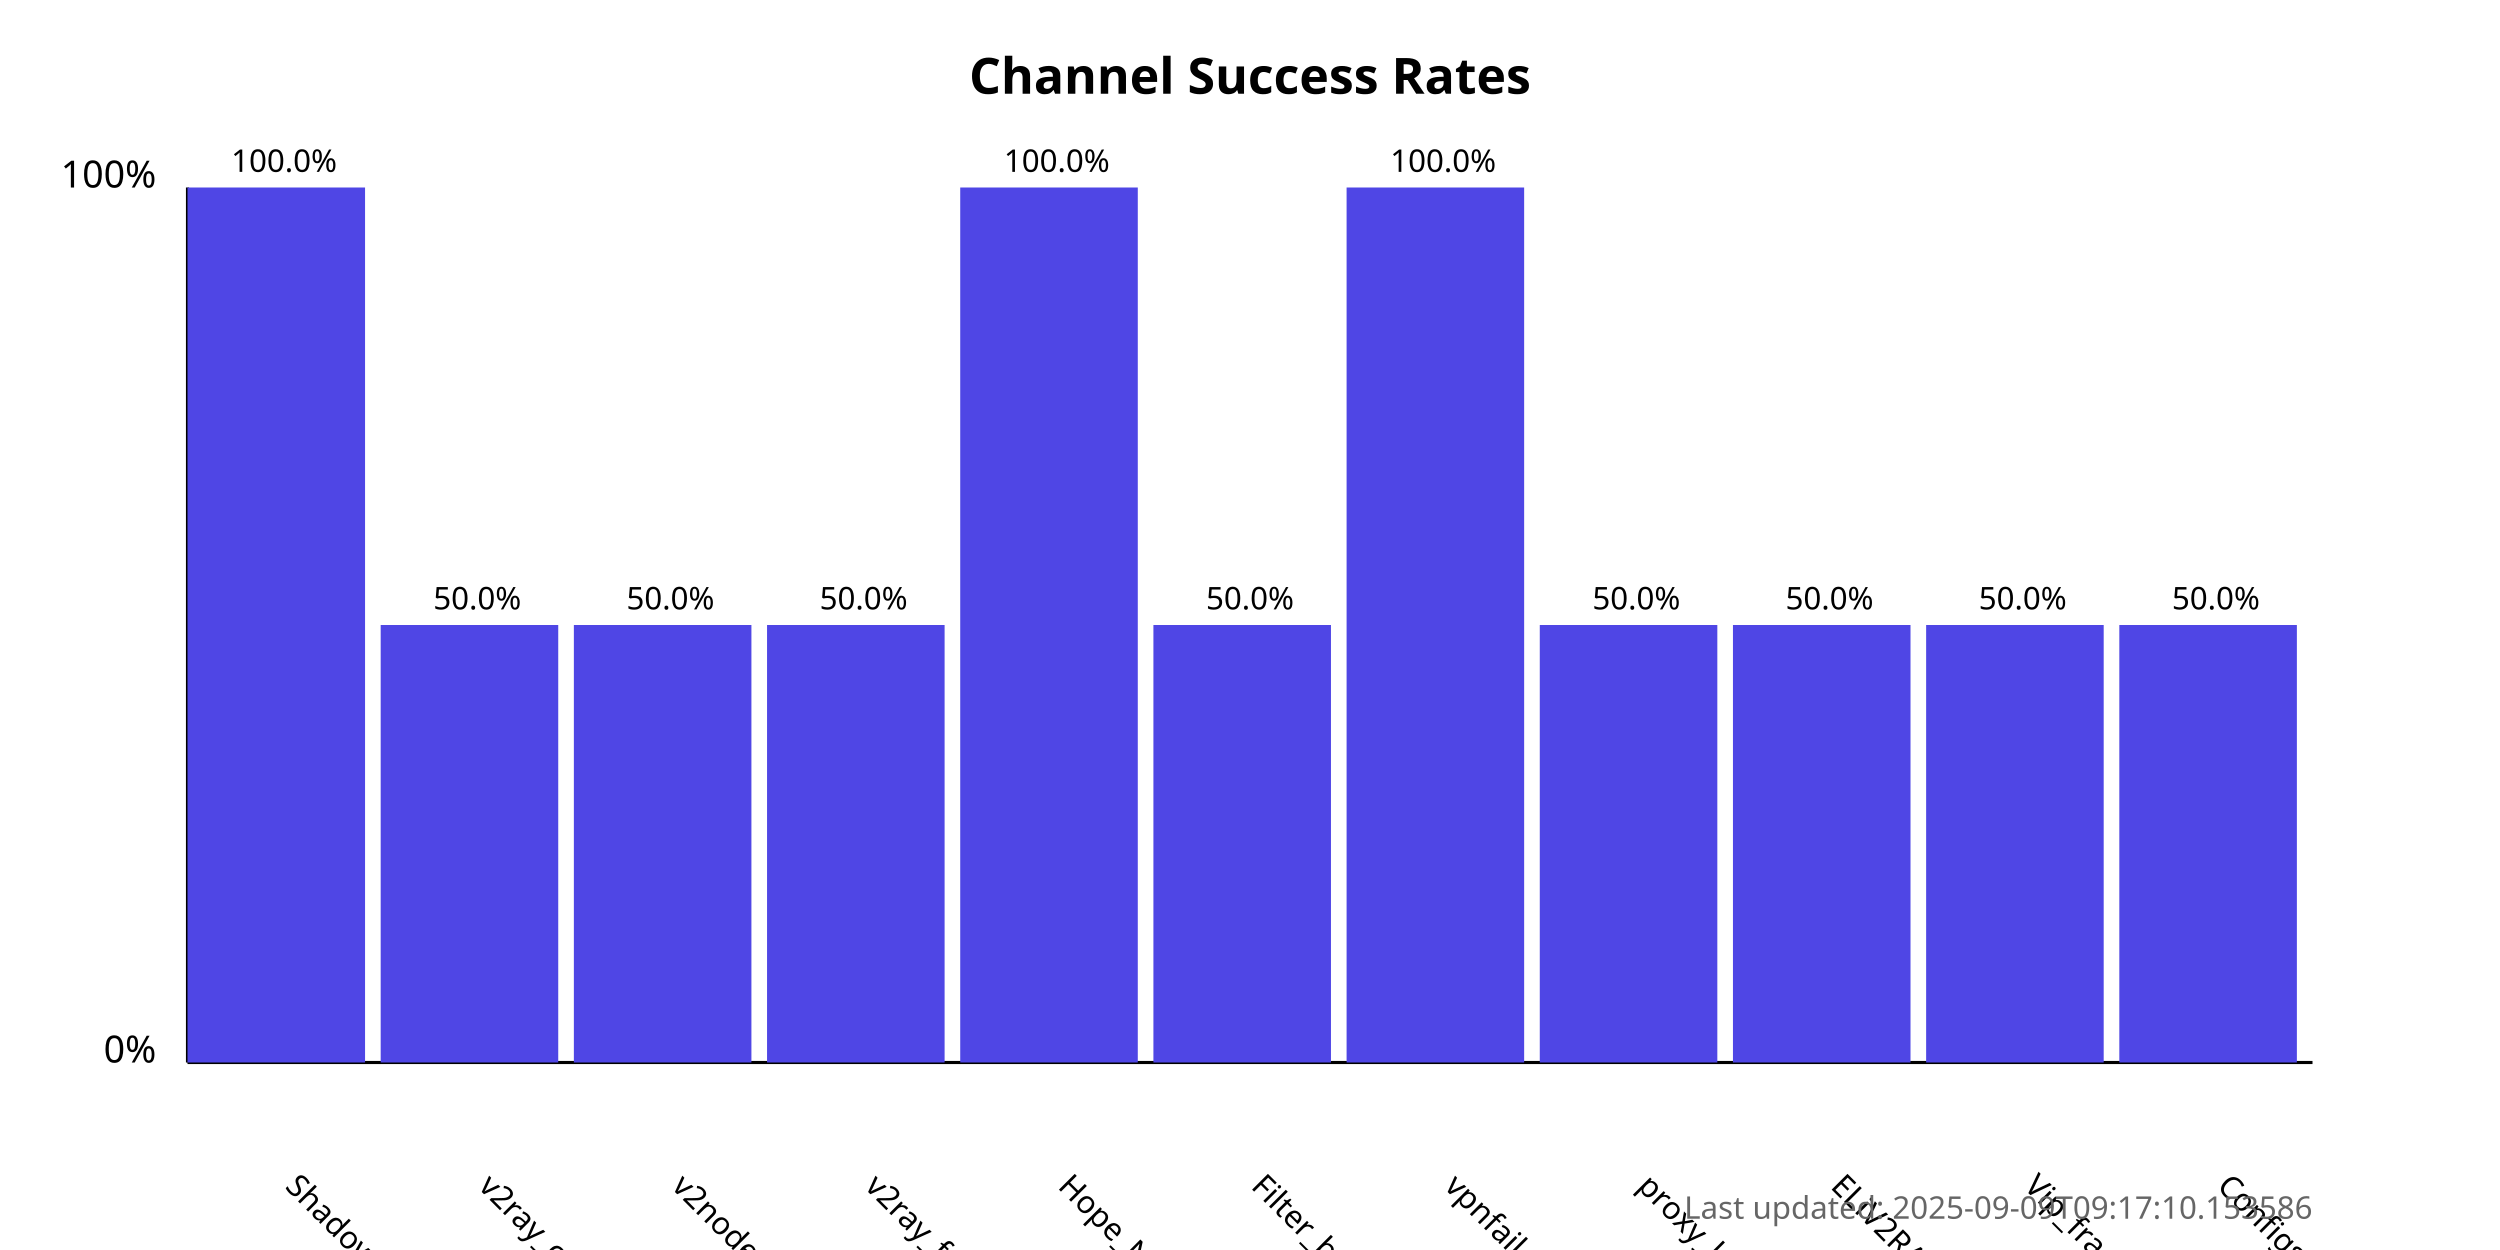
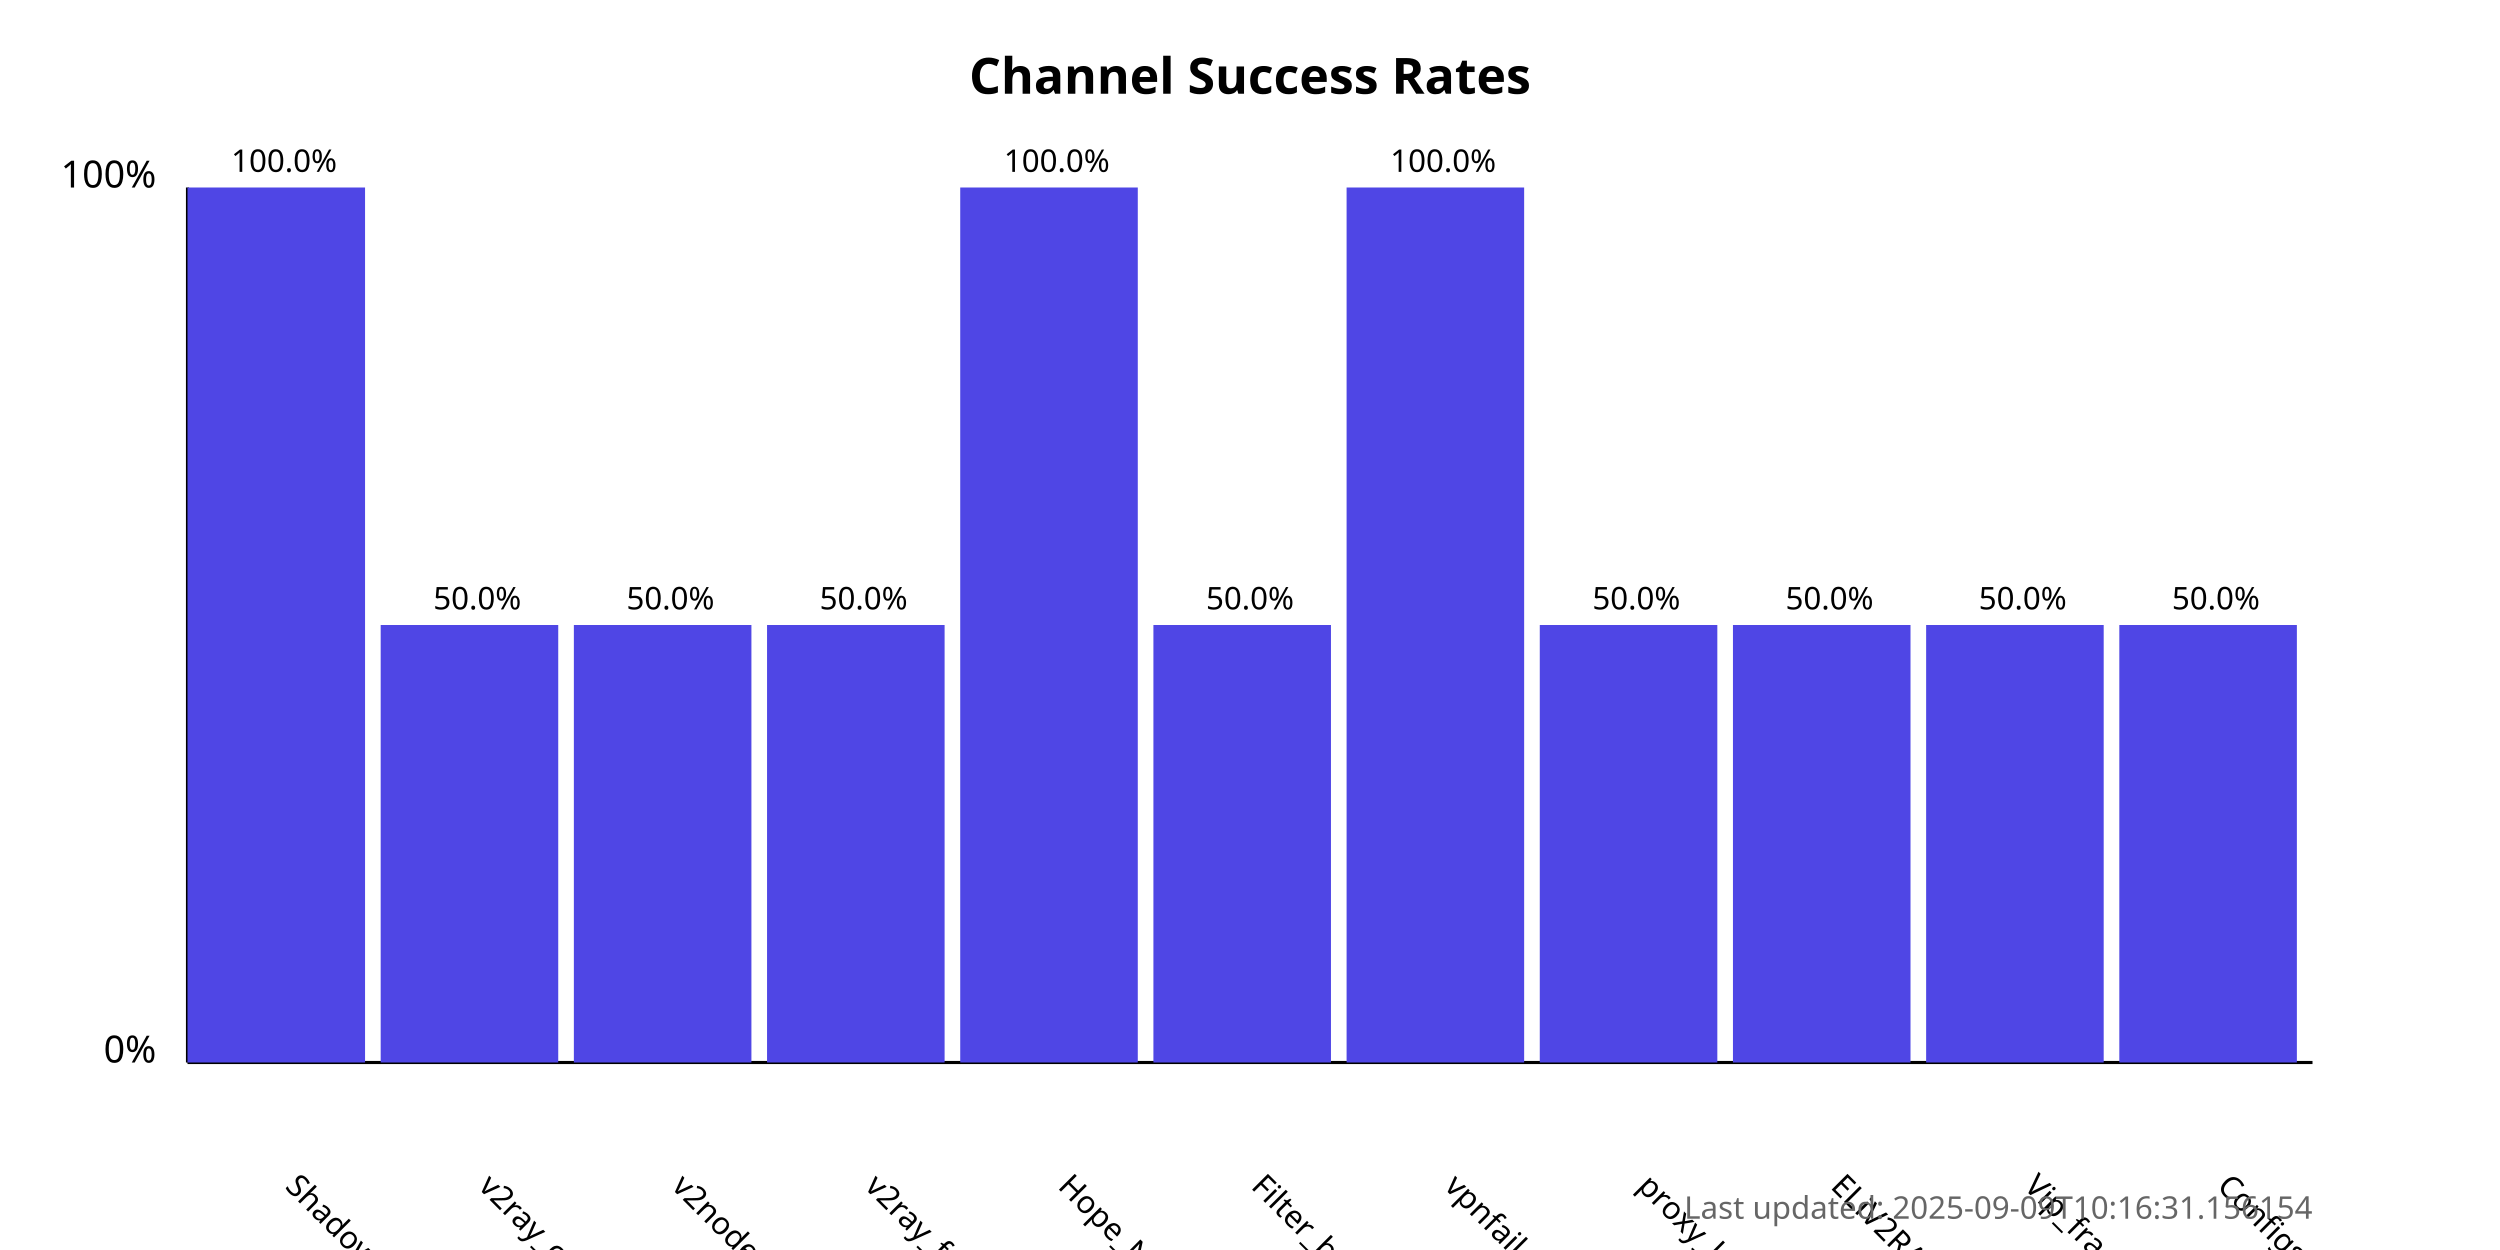
<svg xmlns="http://www.w3.org/2000/svg" width="800" height="400">
  <style>
            .chart-title { font: bold 16px sans-serif; }
            .axis-label { font: 12px sans-serif; }
            .tick-label { font: 10px sans-serif; }
            .bar { fill: #4f46e5; }
            .bar:hover { fill: #6366f1; }
            .timestamp { font: 10px sans-serif; fill: #666; }
        </style>
  <text x="400.0" y="30" text-anchor="middle" class="chart-title">
            Channel Success Rates
        </text>
  <line x1="60" y1="340" x2="60" y2="60" stroke="black" stroke-width="1" />
  <line x1="60" y1="340" x2="740" y2="340" stroke="black" stroke-width="1" />
  <text x="50" y="340" text-anchor="end" class="axis-label">0%</text>
  <text x="50" y="60" text-anchor="end" class="axis-label">100%</text>
  <g>
    <rect x="60" y="60.0" width="56.818" height="280.0" class="bar" />
    <text x="90.909" y="380" transform="rotate(45, 90.90909, 380)" text-anchor="start" class="tick-label">
                ShadowProxy66
            </text>
    <text x="90.909" y="55.0" text-anchor="middle" class="tick-label">
                100.0%
            </text>
  </g>
  <g>
    <rect x="121.818" y="200.0" width="56.818" height="140.0" class="bar" />
    <text x="152.727" y="380" transform="rotate(45, 152.7273, 380)" text-anchor="start" class="tick-label">
                v2ray_configs_pool
            </text>
    <text x="152.727" y="195.0" text-anchor="middle" class="tick-label">
                50.0%
            </text>
  </g>
  <g>
    <rect x="183.636" y="200.0" width="56.818" height="140.0" class="bar" />
    <text x="214.545" y="380" transform="rotate(45, 214.5455, 380)" text-anchor="start" class="tick-label">
                v2nodes
            </text>
    <text x="214.545" y="195.0" text-anchor="middle" class="tick-label">
                50.0%
            </text>
  </g>
  <g>
    <rect x="245.455" y="200.0" width="56.818" height="140.0" class="bar" />
    <text x="276.364" y="380" transform="rotate(45, 276.3636, 380)" text-anchor="start" class="tick-label">
                v2ray_free_conf
            </text>
    <text x="276.364" y="195.0" text-anchor="middle" class="tick-label">
                50.0%
            </text>
  </g>
  <g>
    <rect x="307.273" y="60.0" width="56.818" height="280.0" class="bar" />
    <text x="338.182" y="380" transform="rotate(45, 338.1818, 380)" text-anchor="start" class="tick-label">
                Hope_Net
            </text>
    <text x="338.182" y="55.0" text-anchor="middle" class="tick-label">
                100.0%
            </text>
  </g>
  <g>
    <rect x="369.091" y="200.0" width="56.818" height="140.0" class="bar" />
    <text x="400.0" y="380" transform="rotate(45, 400.0, 380)" text-anchor="start" class="tick-label">
                Filter_breaker
            </text>
    <text x="400.0" y="195.0" text-anchor="middle" class="tick-label">
                50.0%
            </text>
  </g>
  <g>
    <rect x="430.909" y="60.0" width="56.818" height="280.0" class="bar" />
    <text x="461.818" y="380" transform="rotate(45, 461.8182, 380)" text-anchor="start" class="tick-label">
                vpnfail_vless
            </text>
    <text x="461.818" y="55.0" text-anchor="middle" class="tick-label">
                100.0%
            </text>
  </g>
  <g>
    <rect x="492.727" y="200.0" width="56.818" height="140.0" class="bar" />
    <text x="523.636" y="380" transform="rotate(45, 523.6364, 380)" text-anchor="start" class="tick-label">
                proxy_kafee
            </text>
    <text x="523.636" y="195.0" text-anchor="middle" class="tick-label">
                50.0%
            </text>
  </g>
  <g>
    <rect x="554.545" y="200.0" width="56.818" height="140.0" class="bar" />
    <text x="585.455" y="380" transform="rotate(45, 585.4545, 380)" text-anchor="start" class="tick-label">
                ELiV2RAY
            </text>
    <text x="585.455" y="195.0" text-anchor="middle" class="tick-label">
                50.0%
            </text>
  </g>
  <g>
    <rect x="616.364" y="200.0" width="56.818" height="140.0" class="bar" />
    <text x="647.273" y="380" transform="rotate(45, 647.2727, 380)" text-anchor="start" class="tick-label">
                Vip_fragment_v2ray
            </text>
    <text x="647.273" y="195.0" text-anchor="middle" class="tick-label">
                50.0%
            </text>
  </g>
  <g>
    <rect x="678.182" y="200.0" width="56.818" height="140.0" class="bar" />
    <text x="709.091" y="380" transform="rotate(45, 709.0909, 380)" text-anchor="start" class="tick-label">
                ConfigsHubPlus
            </text>
    <text x="709.091" y="195.0" text-anchor="middle" class="tick-label">
                50.0%
            </text>
  </g>
  <text x="740" y="390" text-anchor="end" class="timestamp">
-             Last updated: 2025-09-09T09:17:10.153586
+             Last updated: 2025-09-09T10:16:31.156154
        </text>
</svg>
